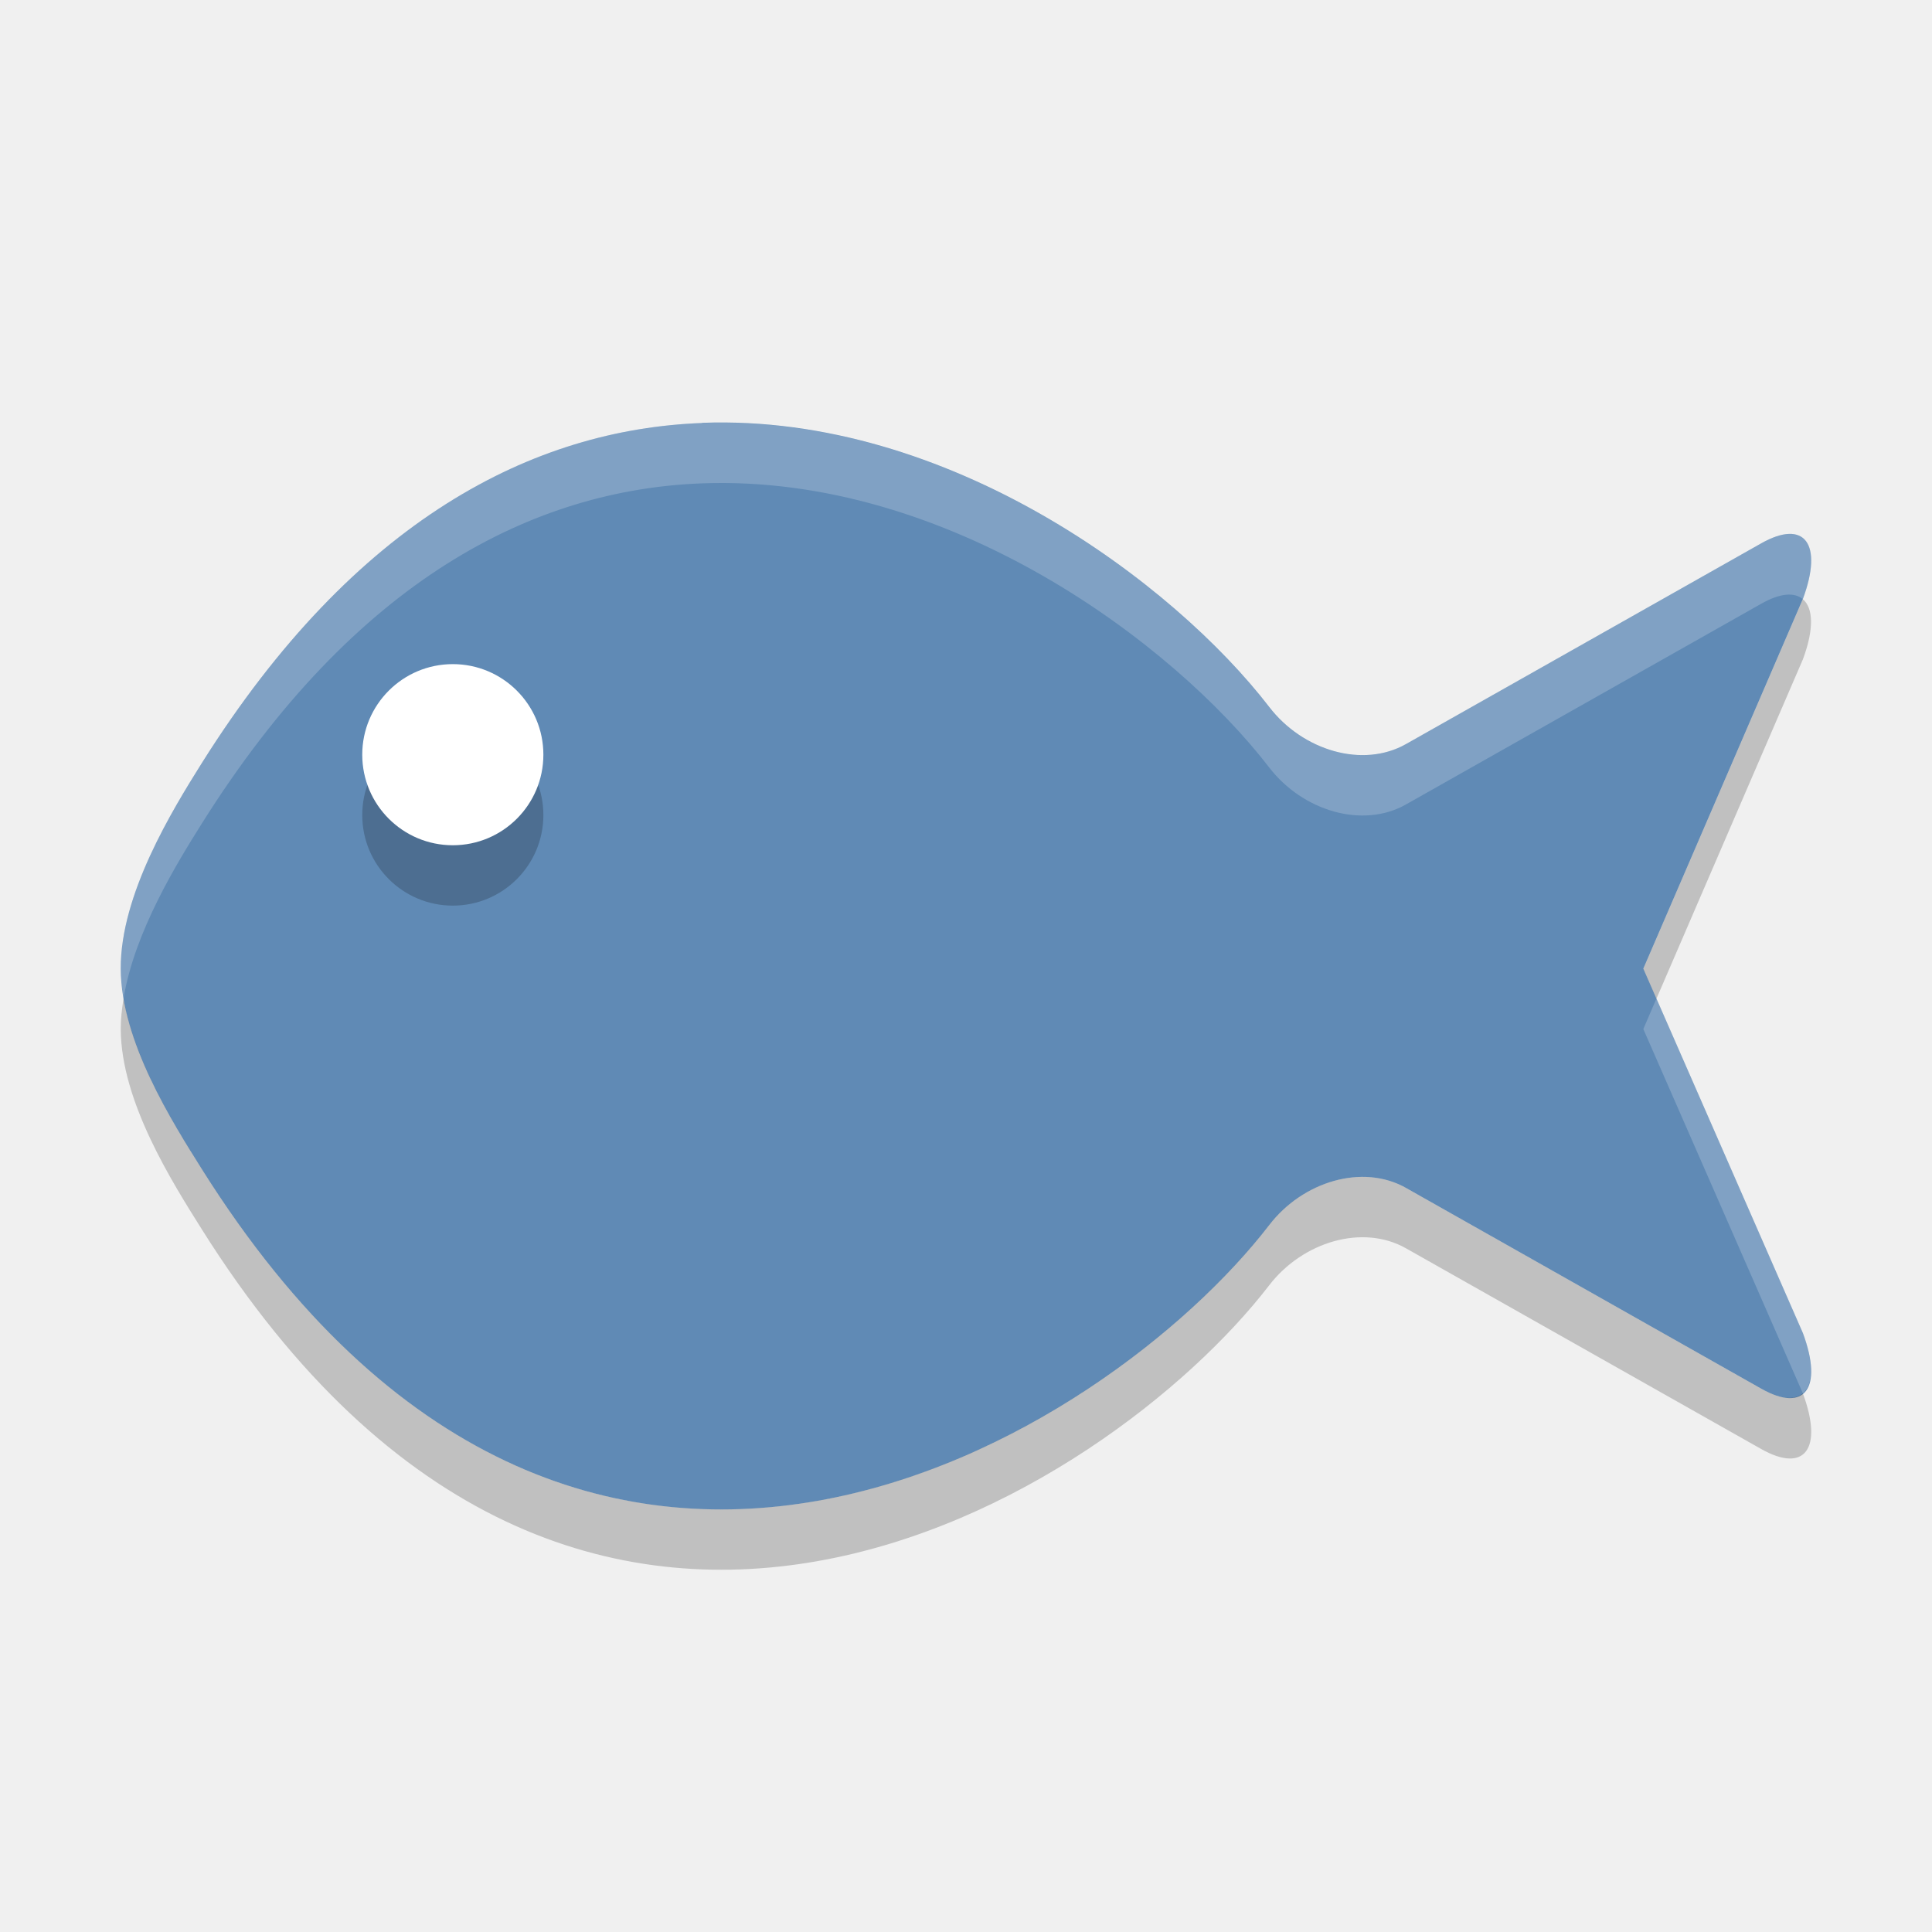
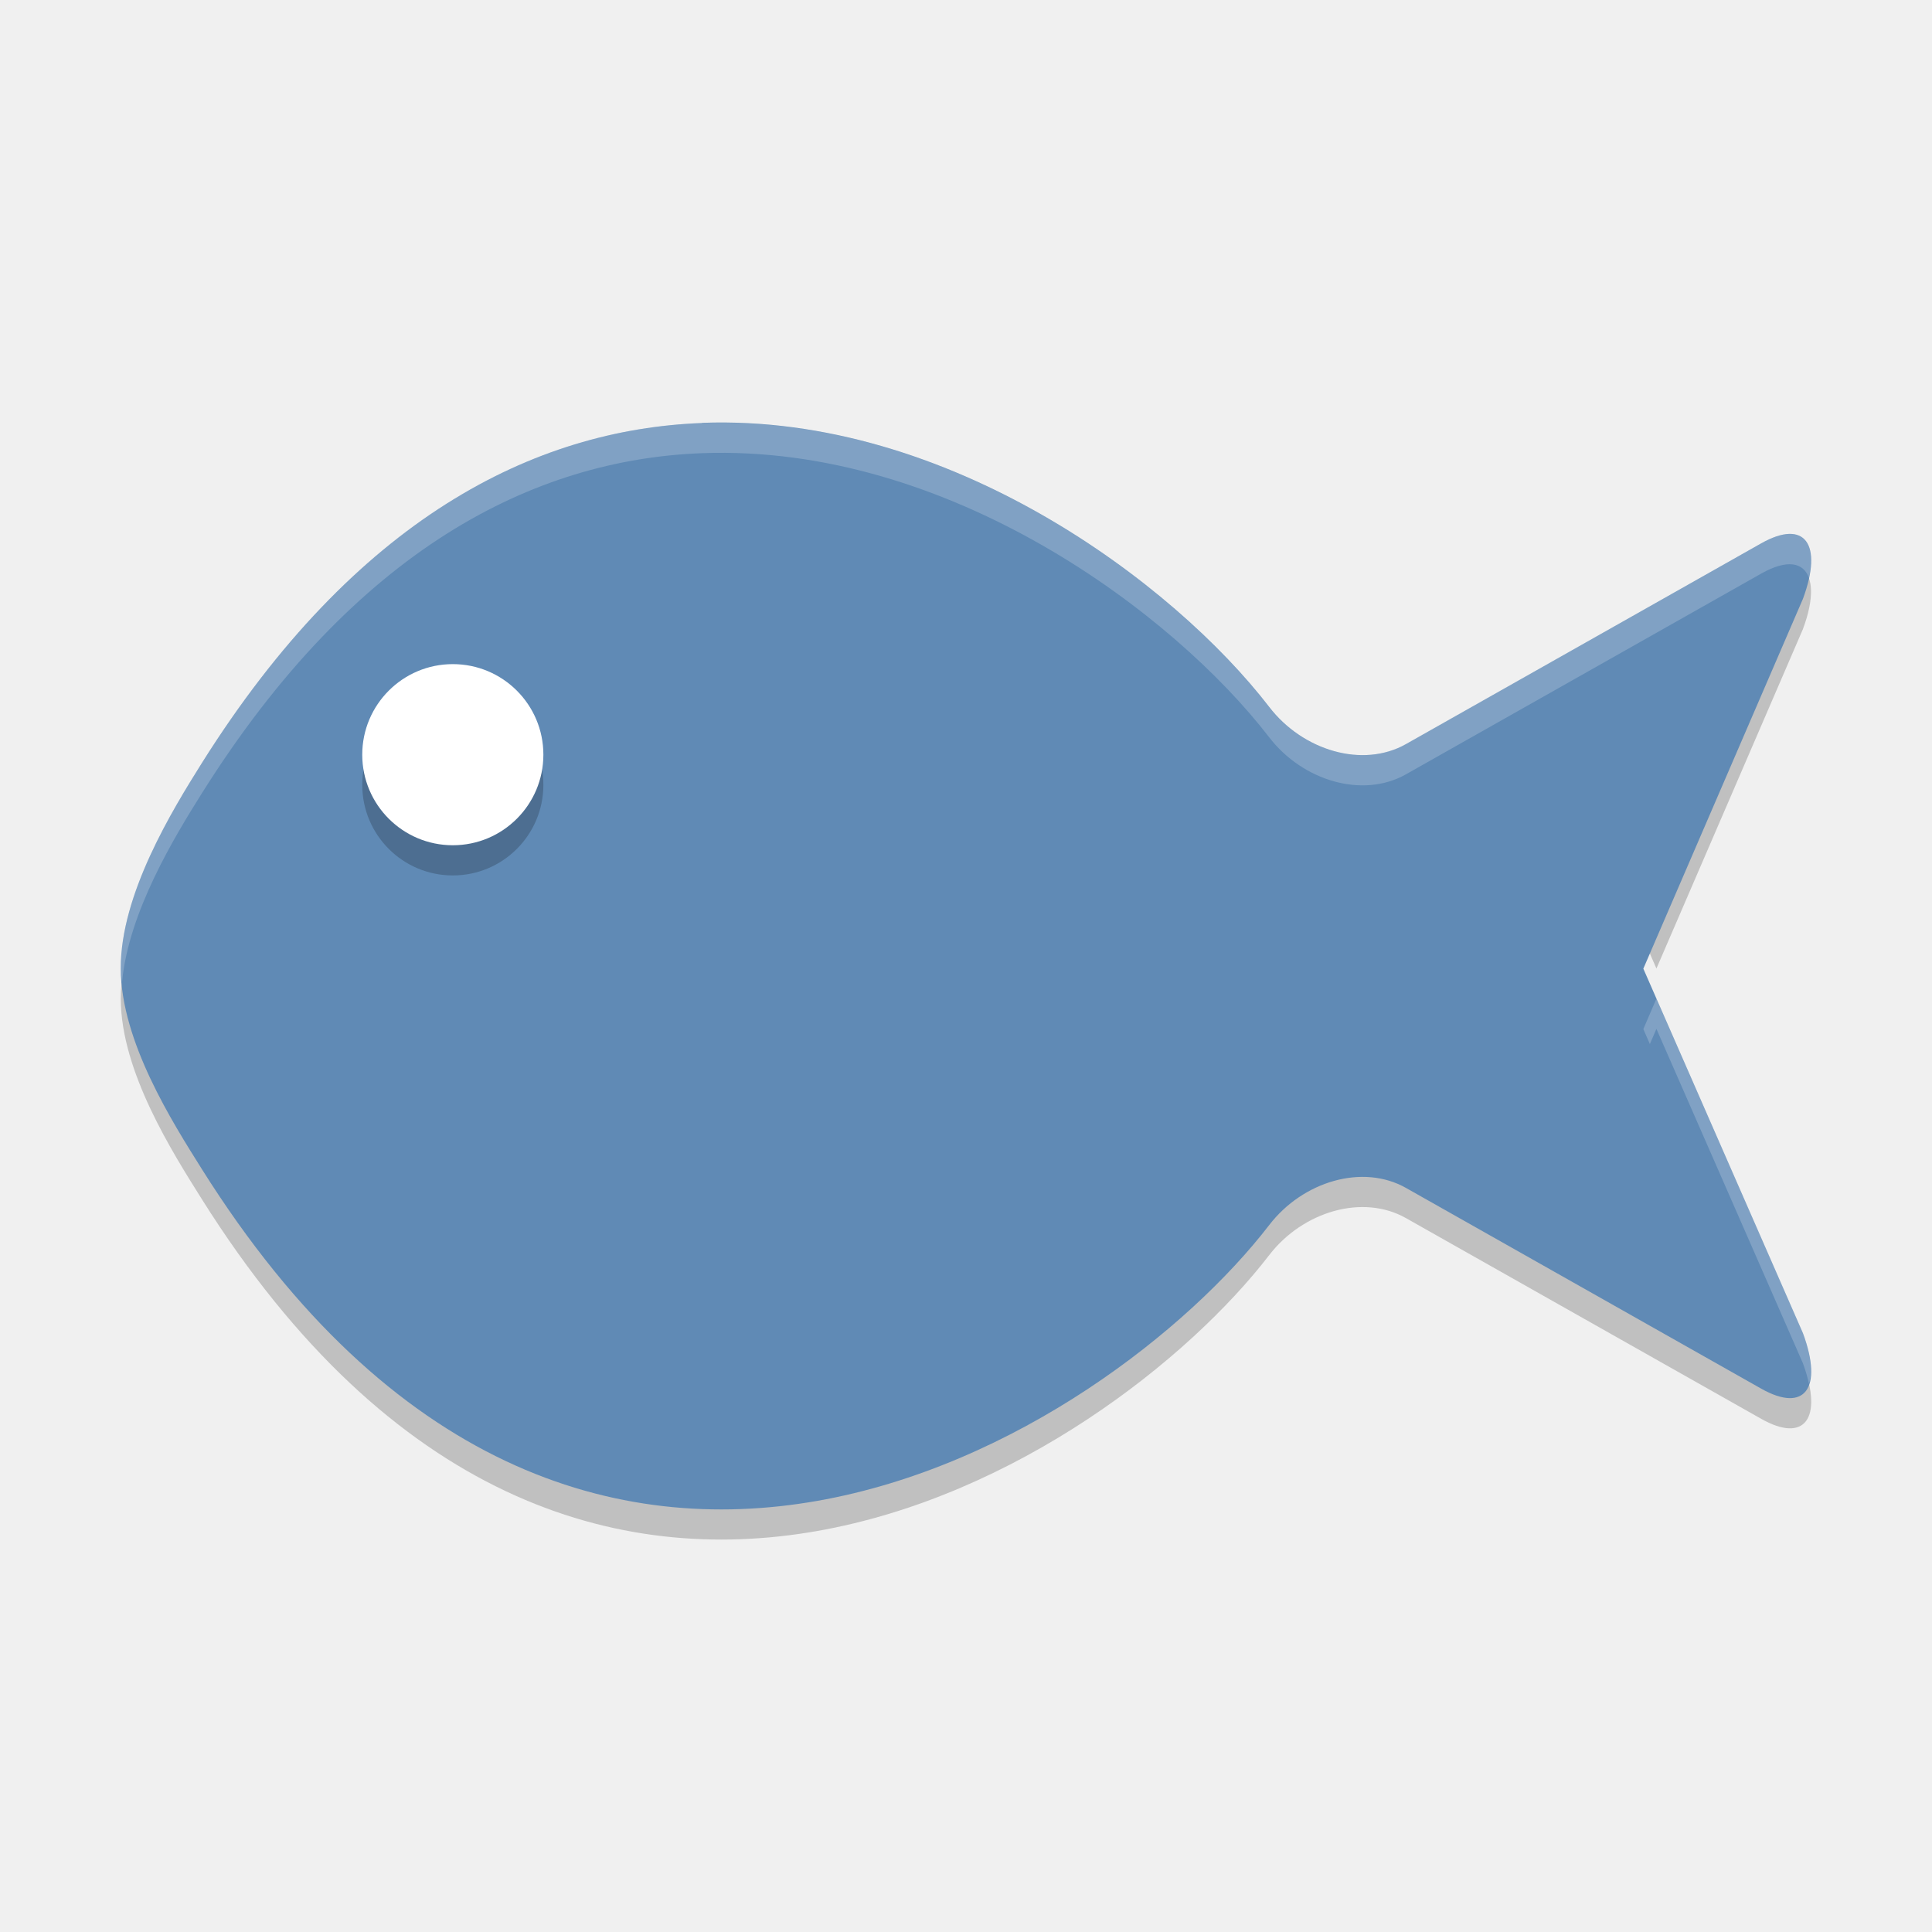
- <svg xmlns="http://www.w3.org/2000/svg" height="32" width="32" version="1">
-   <g transform="matrix(.062585 0 0 .080422 1.985 -3.4694)">
-     <g>
-       <path transform="matrix(11.191 0 0 11.191 -44.763 -48.865)" fill="#608ab5" d="m17.771 16.006c-3.984 0.115-8.202 1.764-11.832 6.258-0.695 0.862-1.926 2.416-1.918 3.785 0.008 1.34 1.222 2.825 1.918 3.688 8.936 11.062 21.432 4.881 25.244 1.027 0.79-0.799 2.206-1.133 3.234-0.68l8.398 3.693c1.028 0.452 1.47-0.004 0.988-1.02l-3.775-6.709 3.775-6.807c0.482-1.015 0.04-1.472-0.988-1.02l-8.398 3.693c-1.028 0.453-2.444 0.119-3.234-0.68-2.264-2.288-7.589-5.398-13.412-5.231z" />
+ <svg xmlns="http://www.w3.org/2000/svg" height="64" width="64" version="1" id="svg2">
+   <defs id="defs28" />
+   <g transform="matrix(0.1251692,0,0,0.160843,3.970509,-5.935948)" id="g20">
+     <g id="g22">
+       <path style="opacity:0.2" d="m 29.861,8.924 -2.642,6.121 0.217,0.496 2.427,-5.623 C 30.051,9.411 30.032,9.067 29.861,8.924 Z M 2.047,15.533 c -0.028,0.172 -0.048,0.344 -0.047,0.512 0.005,1.206 0.857,2.542 1.344,3.318 6.258,9.956 15.009,4.392 17.679,0.924 0.554,-0.719 1.546,-1.019 2.266,-0.611 L 29.172,23 c 0.72,0.407 1.029,-0.004 0.691,-0.918 l -0.002,-0.004 c -0.137,0.115 -0.369,0.103 -0.689,-0.078 l -5.883,-3.324 c -0.72,-0.408 -1.712,-0.108 -2.266,0.611 -2.67,3.468 -11.421,9.032 -17.679,-0.924 -0.422,-0.672 -1.116,-1.765 -1.297,-2.83 z" transform="matrix(15.978,0,0,12.434,-31.716,43.14)" id="path24" />
    </g>
  </g>
-   <circle opacity=".2" cy="13.5" cx="7.5" r="1.5" />
-   <circle cy="12.5" cx="7.5" r="1.5" fill="#fff" />
-   <g fill="#fff" transform="matrix(.062585 0 0 .080422 1.985 -3.4694)">
-     <g>
-       <path opacity=".2" transform="matrix(15.978 0 0 12.434 -31.716 43.14)" d="m11.631 7.006c-2.791 0.103-5.745 1.588-8.287 5.633-0.487 0.775-1.349 2.173-1.344 3.406 0.001 0.161 0.019 0.324 0.047 0.488 0.18-1.091 0.876-2.225 1.297-2.894 2.542-4.045 5.497-5.53 8.287-5.633 4.078-0.151 7.807 2.648 9.392 4.707 0.554 0.719 1.546 1.019 2.266 0.611l5.883-3.324c0.32-0.181 0.552-0.191 0.689-0.076l0.002-0.006c0.338-0.914 0.029-1.325-0.691-0.918l-5.883 3.324c-0.72 0.408-1.712 0.108-2.266-0.611-1.585-2.059-5.314-4.858-9.392-4.707zm15.805 9.535l-0.217 0.504 2.642 6.033c0.172-0.143 0.19-0.488 0.002-0.996l-2.427-5.541z" />
+   <g transform="matrix(0.1251692,0,0,0.160843,3.970509,-6.938333)" id="g4">
+     <g id="g6">
+       <path style="fill:#608ab5" transform="matrix(11.191,0,0,11.191,-44.763,-48.865)" d="m 17.771,16.006 c -3.984,0.115 -8.202,1.764 -11.832,6.258 -0.695,0.862 -1.926,2.416 -1.918,3.785 0.008,1.34 1.222,2.825 1.918,3.688 8.936,11.062 21.432,4.881 25.244,1.027 0.79,-0.799 2.206,-1.133 3.234,-0.68 l 8.398,3.693 c 1.028,0.452 1.47,-0.004 0.988,-1.02 l -3.775,-6.709 3.775,-6.807 c 0.482,-1.015 0.04,-1.472 -0.988,-1.02 l -8.398,3.693 c -1.028,0.453 -2.444,0.119 -3.234,-0.68 -2.264,-2.288 -7.589,-5.398 -13.412,-5.231 z" id="path8" />
    </g>
  </g>
-   <g transform="matrix(.062585 0 0 .080422 1.985 -2.4682)">
-     <g>
-       <path opacity=".2" d="m29.861 8.924-2.642 6.121 0.217 0.496 2.427-5.623c0.188-0.507 0.169-0.851-0.002-0.994zm-27.814 6.609c-0.028 0.172-0.048 0.344-0.047 0.512 0.005 1.206 0.857 2.542 1.344 3.318 6.258 9.956 15.009 4.392 17.679 0.924 0.554-0.719 1.546-1.019 2.266-0.611l5.883 3.324c0.72 0.407 1.029-0.004 0.691-0.918l-0.002-0.004c-0.137 0.115-0.369 0.103-0.689-0.078l-5.883-3.324c-0.72-0.408-1.712-0.108-2.266 0.611-2.67 3.468-11.421 9.032-17.679-0.924-0.422-0.672-1.116-1.765-1.297-2.83z" transform="matrix(15.978,0,0,12.434,-31.716,43.14)" />
+   <circle style="opacity:0.2" cy="26" cx="15" r="3" id="circle10" />
+   <circle style="fill:#ffffff" cy="25" cx="15" r="3" id="circle12" />
+   <g style="fill:#ffffff" transform="matrix(0.1251692,0,0,0.160843,3.970509,-6.938333)" id="g14">
+     <g id="g16">
+       <path style="opacity:0.2" d="M 23.262 14.012 C 17.681 14.218 11.772 17.188 6.688 25.277 C 5.714 26.827 3.989 29.624 4 32.09 C 4.001 32.237 4.029 32.387 4.043 32.535 C 4.258 30.214 5.786 27.713 6.688 26.277 C 11.772 18.188 17.681 15.218 23.262 15.012 C 31.418 14.71 38.875 20.307 42.045 24.426 C 43.153 25.864 45.138 26.464 46.578 25.648 L 58.344 19 C 59.194 18.52 59.746 18.622 59.926 19.152 C 60.213 17.82 59.588 17.297 58.344 18 L 46.578 24.646 C 45.138 25.462 43.153 24.864 42.045 23.426 C 38.875 19.307 31.418 13.71 23.262 14.012 z M 54.871 33.082 L 54.438 34.09 L 54.654 34.586 L 54.871 34.082 L 59.725 45.162 C 59.815 45.408 59.88 45.634 59.924 45.84 C 60.052 45.476 60.001 44.909 59.725 44.162 L 54.871 33.082 z " transform="matrix(7.989187,0,0,6.217245,-31.72114,43.13732)" id="path18" />
    </g>
  </g>
+   <g id="g4182" transform="matrix(0.1251692,0,0,0.160843,3.970509,-5.937947)" style="fill:#ffffff">
+     <g id="g4184" />
+   </g>
</svg>
